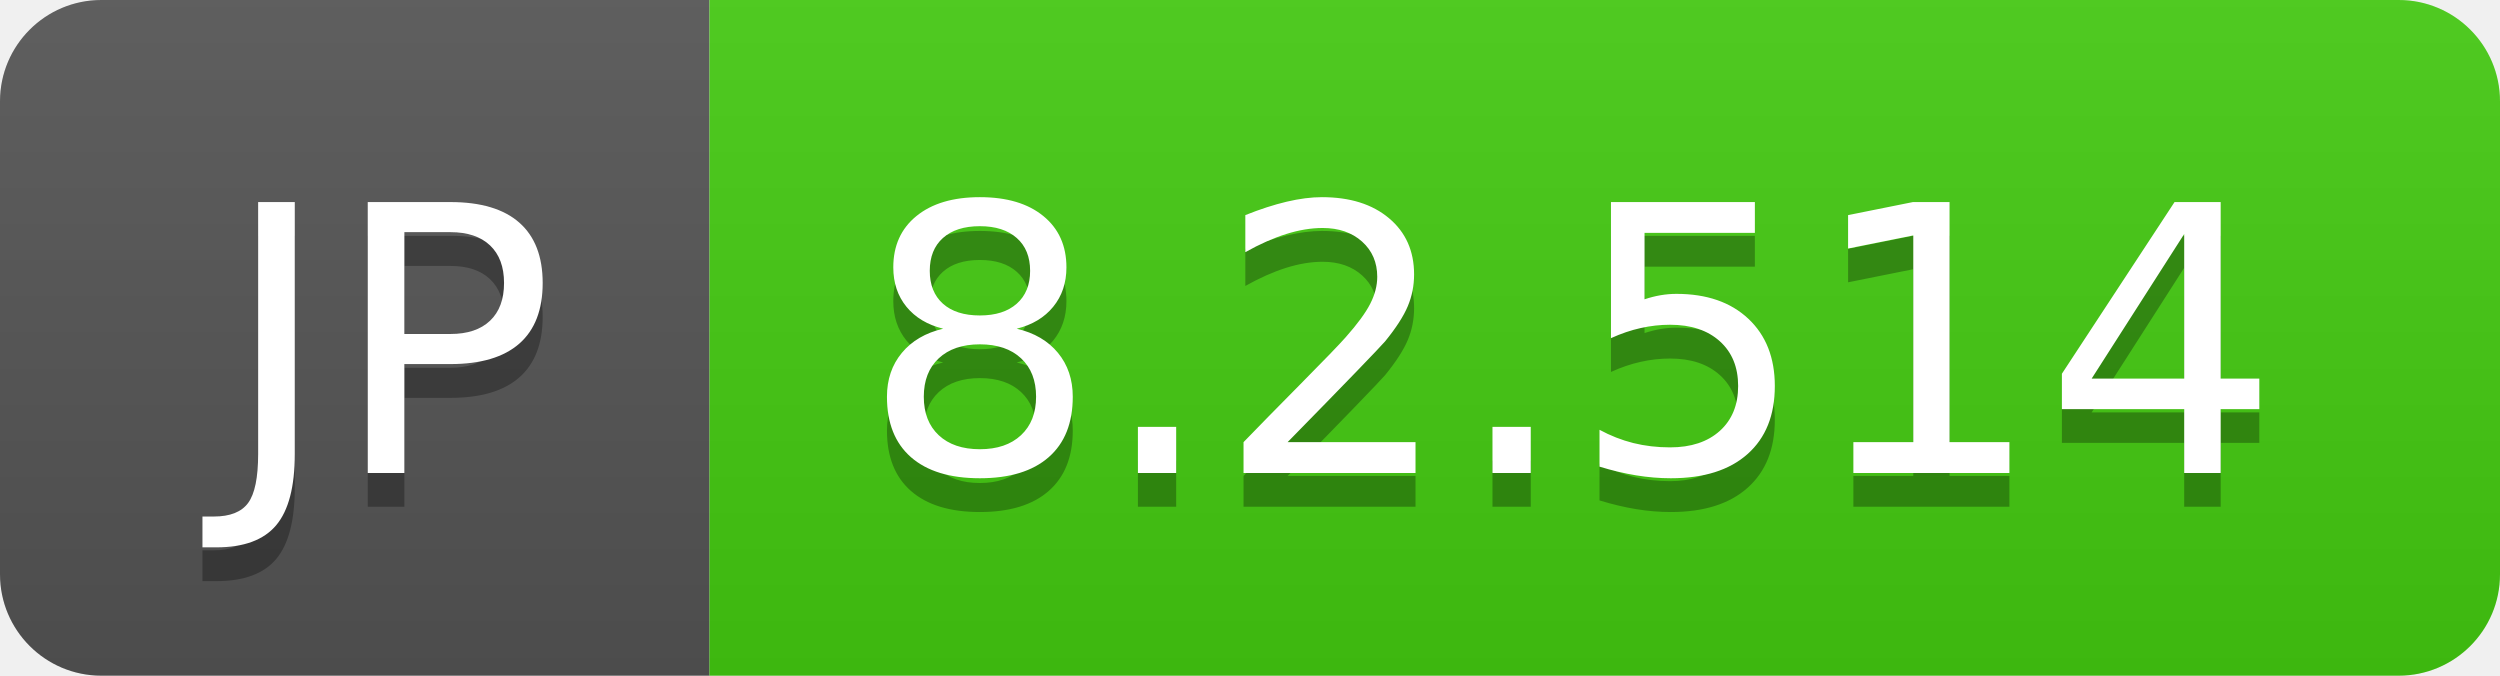
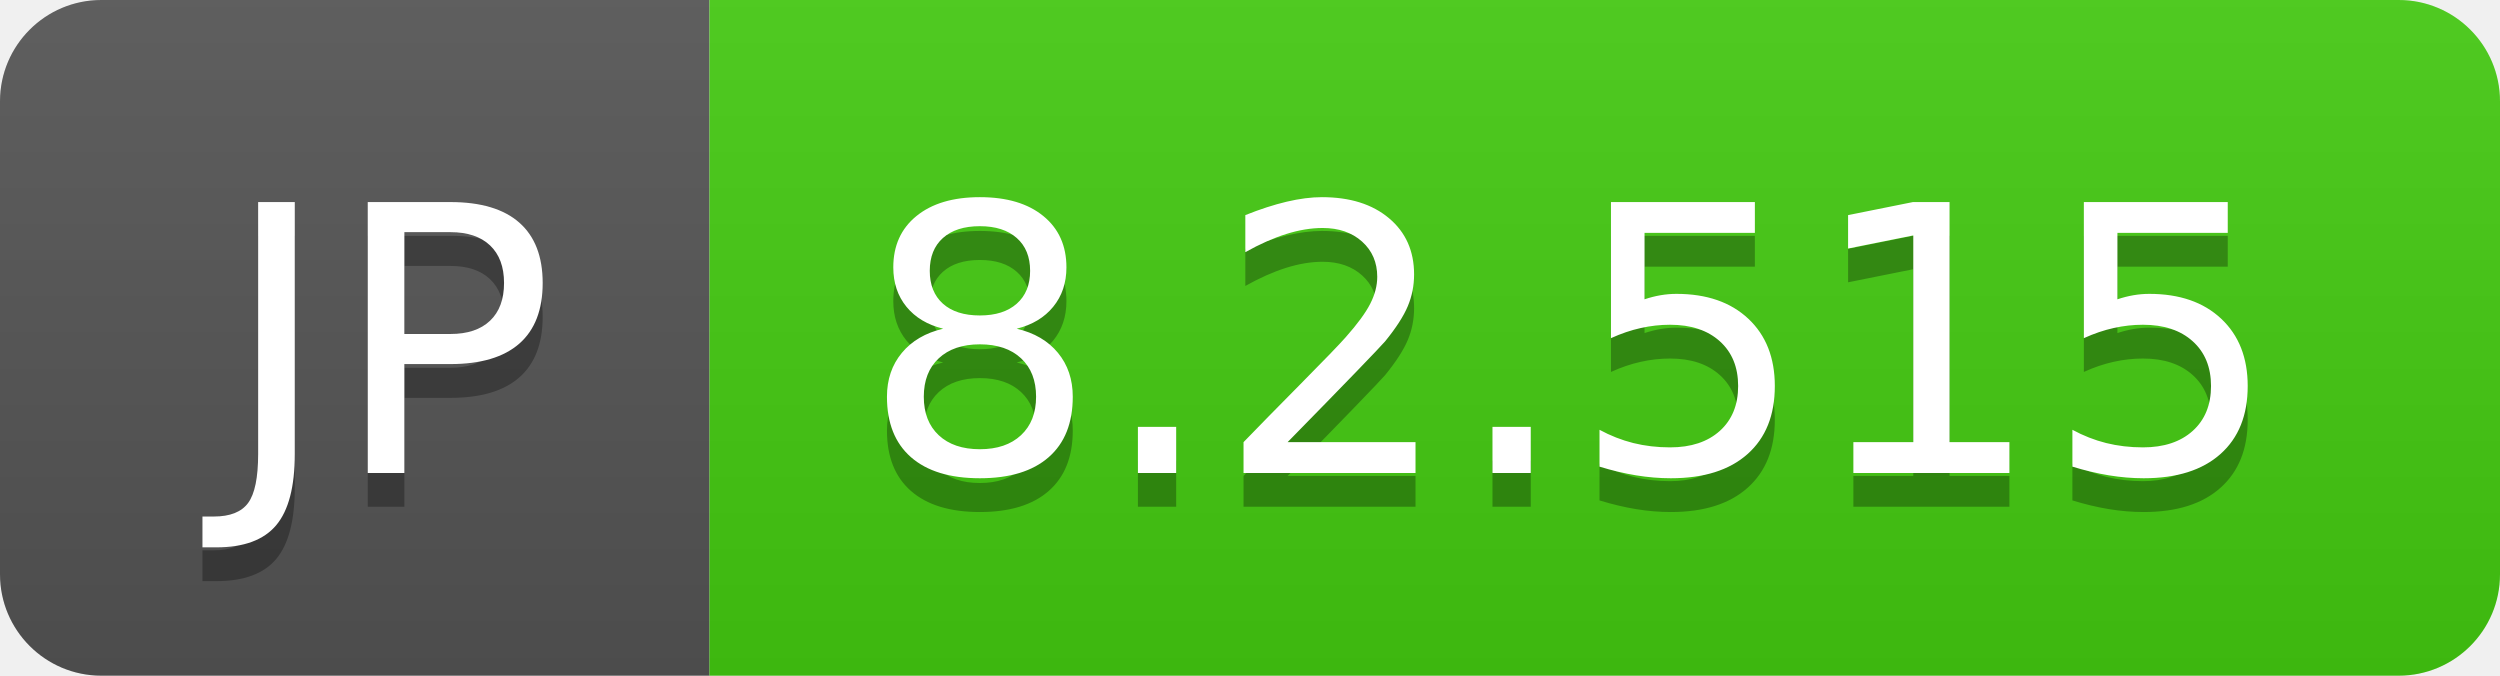
- <svg xmlns="http://www.w3.org/2000/svg" width="74" height="20" role="img" aria-label="JP: 8.2.514">
+ <svg xmlns="http://www.w3.org/2000/svg" width="74" height="20" role="img" aria-label="JP: 8.2.515">
  <linearGradient id="s" x2="0" y2="100%">
    <stop offset="0" stop-color="#bbb" stop-opacity=".1" />
    <stop offset="1" stop-opacity=".1" />
  </linearGradient>
  <clipPath id="r">
    <rect width="74" height="20" rx="3" fill="#fff" />
  </clipPath>
  <g clip-path="url(#r)">
    <rect width="21" height="20" fill="#555" />
    <rect x="21" width="53" height="20" fill="#4c1" />
    <rect width="74" height="20" fill="url(#s)" />
  </g>
  <g fill="#fff" text-anchor="middle" font-family="Verdana,Geneva,DejaVu Sans,sans-serif" text-rendering="geometricPrecision" font-size="110">
    <text aria-hidden="true" x="115" y="150" fill="#010101" fill-opacity=".3" transform="scale(.1)" textLength="110">JP</text>
    <text x="115" y="140" transform="scale(.1)" fill="#fff" textLength="110">JP</text>
-     <text aria-hidden="true" x="465" y="150" fill="#010101" fill-opacity=".3" transform="scale(.1)" textLength="430">8.2.514</text>
-     <text x="465" y="140" transform="scale(.1)" fill="#fff" textLength="430">8.2.514</text>
+     <text aria-hidden="true" x="465" y="150" fill="#010101" fill-opacity=".3" transform="scale(.1)" textLength="430">8.2.515</text>
+     <text x="465" y="140" transform="scale(.1)" fill="#fff" textLength="430">8.2.515</text>
  </g>
</svg>
